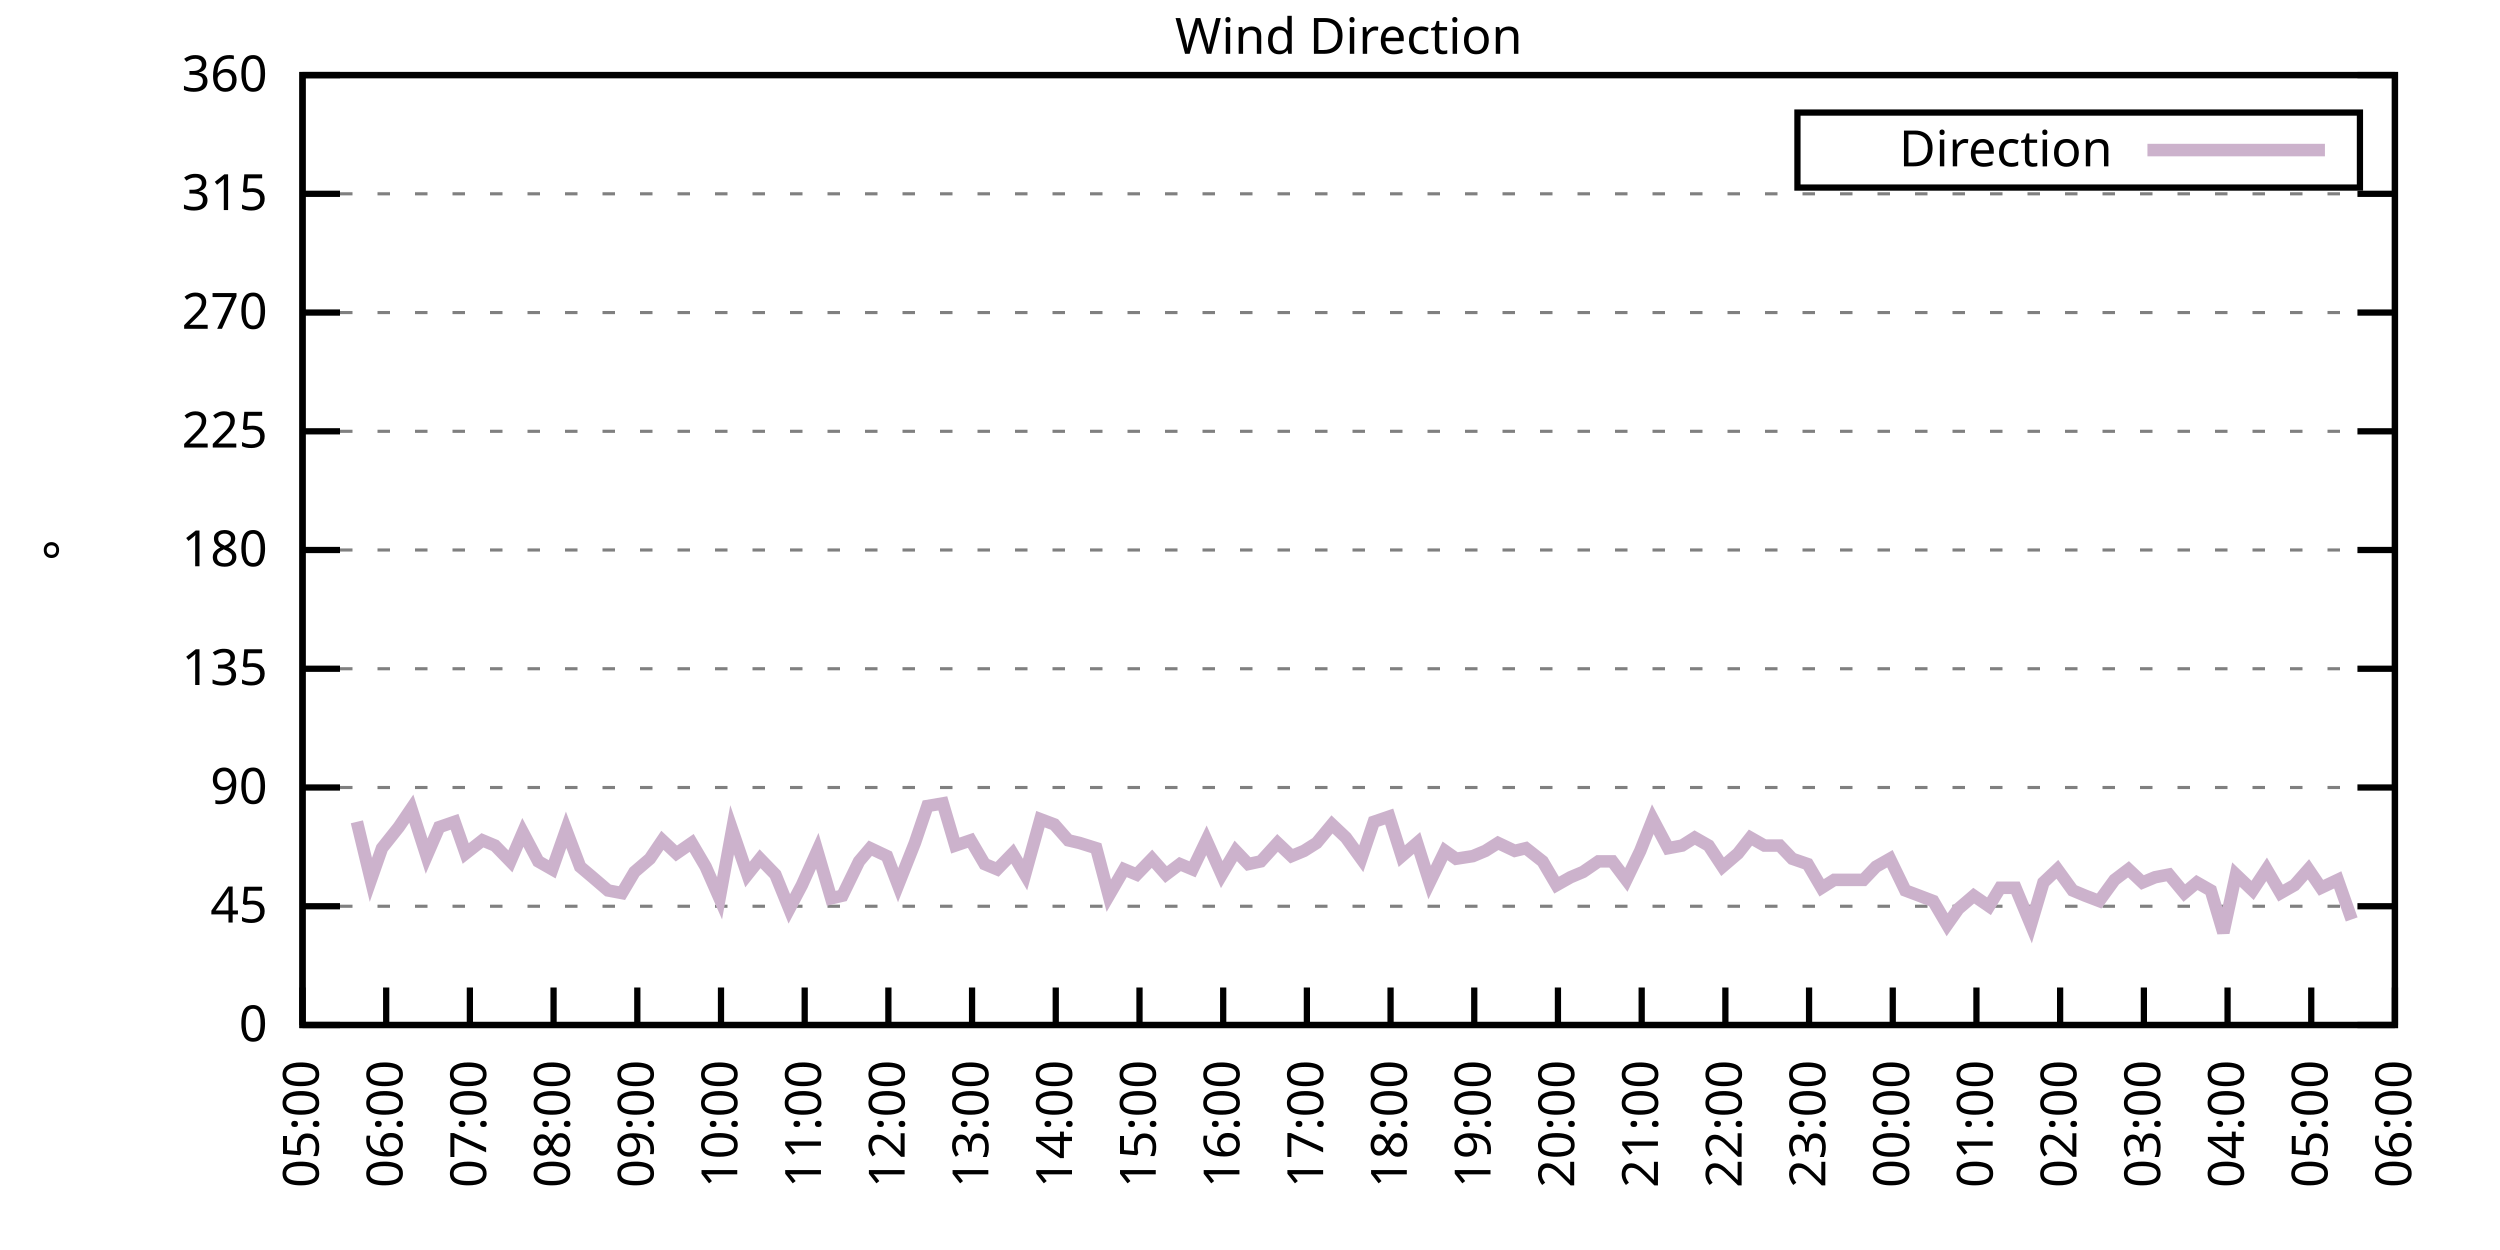
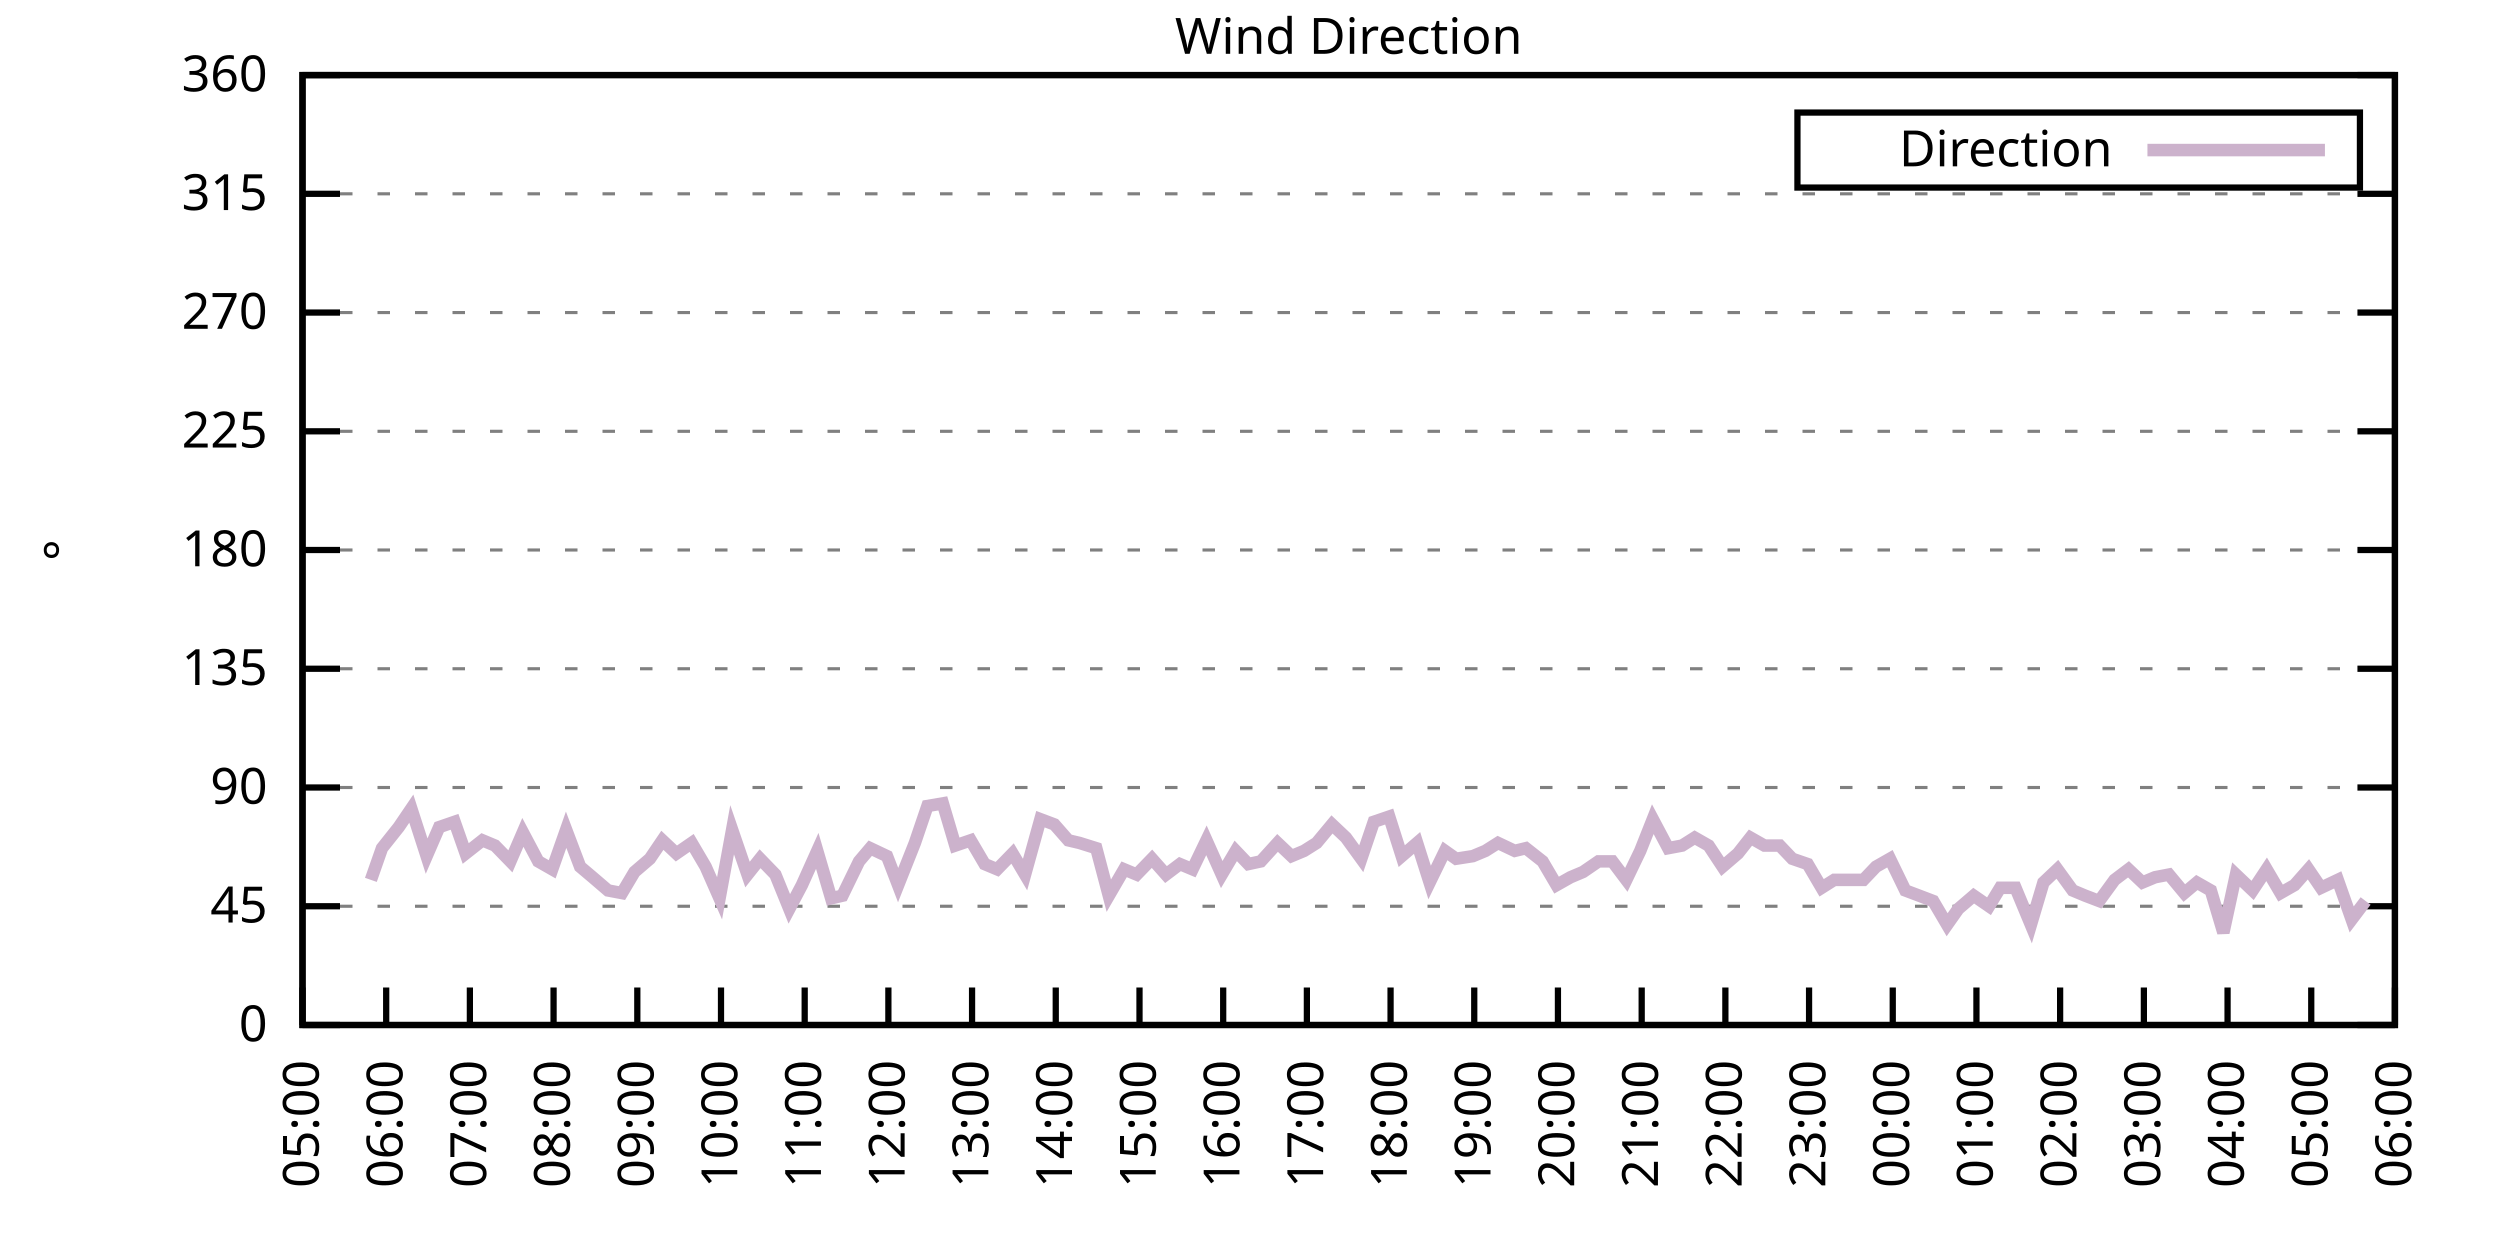
<svg xmlns="http://www.w3.org/2000/svg" xmlns:xlink="http://www.w3.org/1999/xlink" width="400" height="200" viewBox="0 0 400 200">
  <g id="gnuplot_canvas">
    <rect x="0" y="0" width="400" height="200" fill="none" />
    <defs>
      <circle id="gpDot" r="0.5" stroke-width="0.5" stroke="currentColor" />
      <path id="gpPt0" stroke-width="0.333" stroke="currentColor" d="M-1,0 h2 M0,-1 v2" />
      <path id="gpPt1" stroke-width="0.333" stroke="currentColor" d="M-1,-1 L1,1 M1,-1 L-1,1" />
      <path id="gpPt2" stroke-width="0.333" stroke="currentColor" d="M-1,0 L1,0 M0,-1 L0,1 M-1,-1 L1,1 M-1,1 L1,-1" />
      <rect id="gpPt3" stroke-width="0.333" stroke="currentColor" x="-1" y="-1" width="2" height="2" />
      <rect id="gpPt4" stroke-width="0.333" stroke="currentColor" fill="currentColor" x="-1" y="-1" width="2" height="2" />
      <circle id="gpPt5" stroke-width="0.333" stroke="currentColor" cx="0" cy="0" r="1" />
      <use xlink:href="#gpPt5" id="gpPt6" fill="currentColor" stroke="none" />
      <path id="gpPt7" stroke-width="0.333" stroke="currentColor" d="M0,-1.33 L-1.33,0.67 L1.33,0.67 z" />
      <use xlink:href="#gpPt7" id="gpPt8" fill="currentColor" stroke="none" />
      <use xlink:href="#gpPt7" id="gpPt9" stroke="currentColor" transform="rotate(180)" />
      <use xlink:href="#gpPt9" id="gpPt10" fill="currentColor" stroke="none" />
      <use xlink:href="#gpPt3" id="gpPt11" stroke="currentColor" transform="rotate(45)" />
      <use xlink:href="#gpPt11" id="gpPt12" fill="currentColor" stroke="none" />
      <path id="gpPt13" stroke-width="0.333" stroke="currentColor" d="M0,1.330 L1.265,0.411 L0.782,-1.067 L-0.782,-1.076 L-1.265,0.411 z" />
      <use xlink:href="#gpPt13" id="gpPt14" fill="currentColor" stroke="none" />
      <filter id="textbox" filterUnits="objectBoundingBox" x="0" y="0" height="1" width="1">
        <feFlood flood-color="white" flood-opacity="1" result="bgnd" />
        <feComposite in="SourceGraphic" in2="bgnd" operator="atop" />
      </filter>
      <filter id="greybox" filterUnits="objectBoundingBox" x="0" y="0" height="1" width="1">
        <feFlood flood-color="lightgrey" flood-opacity="1" result="grey" />
        <feComposite in="SourceGraphic" in2="grey" operator="atop" />
      </filter>
    </defs>
    <g fill="none" color="white" stroke="currentColor" stroke-width="1.00" stroke-linecap="butt" stroke-linejoin="miter">
</g>
    <g fill="none" color="black" stroke="currentColor" stroke-width="1.00" stroke-linecap="butt" stroke-linejoin="miter">
      <g stroke="none" shape-rendering="crispEdges">
        <polygon fill="rgb(255, 255, 255)" points="48.40,164.00 383.18,164.00 383.18,12.02 48.40,12.02 " />
      </g>
    </g>
    <g fill="none" color="black" stroke="currentColor" stroke-width="1.00" stroke-linecap="butt" stroke-linejoin="miter">
</g>
    <g fill="none" color="black" stroke="black" stroke-width="0.50" stroke-linecap="butt" stroke-linejoin="miter">
</g>
    <g fill="none" color="gray" stroke="currentColor" stroke-width="0.50" stroke-linecap="butt" stroke-linejoin="miter">
      <path stroke="gray" stroke-dasharray="2,4" class="gridline" d="M48.40,164.00 L383.19,164.00  " />
    </g>
    <g fill="none" color="gray" stroke="gray" stroke-width="1.00" stroke-linecap="butt" stroke-linejoin="miter">
</g>
    <g fill="none" color="black" stroke="currentColor" stroke-width="1.00" stroke-linecap="butt" stroke-linejoin="miter">
      <path stroke="black" d="M48.40,164.00 L54.40,164.00 M383.19,164.00 L377.19,164.00  " />
      <g transform="translate(42.80,166.60)" stroke="none" fill="black" font-family="Sans" font-size="8.00" text-anchor="end">
        <text>
          <tspan font-family="Sans"> 0</tspan>
        </text>
      </g>
    </g>
    <g fill="none" color="black" stroke="currentColor" stroke-width="1.00" stroke-linecap="butt" stroke-linejoin="miter">
</g>
    <g fill="none" color="black" stroke="black" stroke-width="0.50" stroke-linecap="butt" stroke-linejoin="miter">
</g>
    <g fill="none" color="gray" stroke="currentColor" stroke-width="0.50" stroke-linecap="butt" stroke-linejoin="miter">
      <path stroke="gray" stroke-dasharray="2,4" class="gridline" d="M48.40,145.00 L383.19,145.00  " />
    </g>
    <g fill="none" color="gray" stroke="gray" stroke-width="1.00" stroke-linecap="butt" stroke-linejoin="miter">
</g>
    <g fill="none" color="black" stroke="currentColor" stroke-width="1.00" stroke-linecap="butt" stroke-linejoin="miter">
      <path stroke="black" d="M48.40,145.00 L54.40,145.00 M383.19,145.00 L377.19,145.00  " />
      <g transform="translate(42.80,147.60)" stroke="none" fill="black" font-family="Sans" font-size="8.00" text-anchor="end">
        <text>
          <tspan font-family="Sans"> 45</tspan>
        </text>
      </g>
    </g>
    <g fill="none" color="black" stroke="currentColor" stroke-width="1.00" stroke-linecap="butt" stroke-linejoin="miter">
</g>
    <g fill="none" color="black" stroke="black" stroke-width="0.50" stroke-linecap="butt" stroke-linejoin="miter">
</g>
    <g fill="none" color="gray" stroke="currentColor" stroke-width="0.50" stroke-linecap="butt" stroke-linejoin="miter">
      <path stroke="gray" stroke-dasharray="2,4" class="gridline" d="M48.40,126.00 L383.19,126.00  " />
    </g>
    <g fill="none" color="gray" stroke="gray" stroke-width="1.00" stroke-linecap="butt" stroke-linejoin="miter">
</g>
    <g fill="none" color="black" stroke="currentColor" stroke-width="1.00" stroke-linecap="butt" stroke-linejoin="miter">
      <path stroke="black" d="M48.40,126.00 L54.40,126.00 M383.19,126.00 L377.19,126.00  " />
      <g transform="translate(42.80,128.60)" stroke="none" fill="black" font-family="Sans" font-size="8.00" text-anchor="end">
        <text>
          <tspan font-family="Sans"> 90</tspan>
        </text>
      </g>
    </g>
    <g fill="none" color="black" stroke="currentColor" stroke-width="1.00" stroke-linecap="butt" stroke-linejoin="miter">
</g>
    <g fill="none" color="black" stroke="black" stroke-width="0.50" stroke-linecap="butt" stroke-linejoin="miter">
</g>
    <g fill="none" color="gray" stroke="currentColor" stroke-width="0.50" stroke-linecap="butt" stroke-linejoin="miter">
      <path stroke="gray" stroke-dasharray="2,4" class="gridline" d="M48.40,107.00 L383.19,107.00  " />
    </g>
    <g fill="none" color="gray" stroke="gray" stroke-width="1.00" stroke-linecap="butt" stroke-linejoin="miter">
</g>
    <g fill="none" color="black" stroke="currentColor" stroke-width="1.00" stroke-linecap="butt" stroke-linejoin="miter">
      <path stroke="black" d="M48.40,107.00 L54.40,107.00 M383.19,107.00 L377.19,107.00  " />
      <g transform="translate(42.80,109.60)" stroke="none" fill="black" font-family="Sans" font-size="8.00" text-anchor="end">
        <text>
          <tspan font-family="Sans"> 135</tspan>
        </text>
      </g>
    </g>
    <g fill="none" color="black" stroke="currentColor" stroke-width="1.00" stroke-linecap="butt" stroke-linejoin="miter">
</g>
    <g fill="none" color="black" stroke="black" stroke-width="0.50" stroke-linecap="butt" stroke-linejoin="miter">
</g>
    <g fill="none" color="gray" stroke="currentColor" stroke-width="0.50" stroke-linecap="butt" stroke-linejoin="miter">
      <path stroke="gray" stroke-dasharray="2,4" class="gridline" d="M48.40,88.00 L383.19,88.00  " />
    </g>
    <g fill="none" color="gray" stroke="gray" stroke-width="1.00" stroke-linecap="butt" stroke-linejoin="miter">
</g>
    <g fill="none" color="black" stroke="currentColor" stroke-width="1.00" stroke-linecap="butt" stroke-linejoin="miter">
      <path stroke="black" d="M48.40,88.00 L54.40,88.00 M383.19,88.00 L377.19,88.00  " />
      <g transform="translate(42.80,90.60)" stroke="none" fill="black" font-family="Sans" font-size="8.00" text-anchor="end">
        <text>
          <tspan font-family="Sans"> 180</tspan>
        </text>
      </g>
    </g>
    <g fill="none" color="black" stroke="currentColor" stroke-width="1.00" stroke-linecap="butt" stroke-linejoin="miter">
</g>
    <g fill="none" color="black" stroke="black" stroke-width="0.50" stroke-linecap="butt" stroke-linejoin="miter">
</g>
    <g fill="none" color="gray" stroke="currentColor" stroke-width="0.50" stroke-linecap="butt" stroke-linejoin="miter">
      <path stroke="gray" stroke-dasharray="2,4" class="gridline" d="M48.40,69.01 L383.19,69.01  " />
    </g>
    <g fill="none" color="gray" stroke="gray" stroke-width="1.00" stroke-linecap="butt" stroke-linejoin="miter">
</g>
    <g fill="none" color="black" stroke="currentColor" stroke-width="1.00" stroke-linecap="butt" stroke-linejoin="miter">
      <path stroke="black" d="M48.40,69.01 L54.40,69.01 M383.19,69.01 L377.19,69.01  " />
      <g transform="translate(42.80,71.61)" stroke="none" fill="black" font-family="Sans" font-size="8.00" text-anchor="end">
        <text>
          <tspan font-family="Sans"> 225</tspan>
        </text>
      </g>
    </g>
    <g fill="none" color="black" stroke="currentColor" stroke-width="1.00" stroke-linecap="butt" stroke-linejoin="miter">
</g>
    <g fill="none" color="black" stroke="black" stroke-width="0.50" stroke-linecap="butt" stroke-linejoin="miter">
</g>
    <g fill="none" color="gray" stroke="currentColor" stroke-width="0.50" stroke-linecap="butt" stroke-linejoin="miter">
      <path stroke="gray" stroke-dasharray="2,4" class="gridline" d="M48.40,50.01 L383.19,50.01  " />
    </g>
    <g fill="none" color="gray" stroke="gray" stroke-width="1.00" stroke-linecap="butt" stroke-linejoin="miter">
</g>
    <g fill="none" color="black" stroke="currentColor" stroke-width="1.00" stroke-linecap="butt" stroke-linejoin="miter">
      <path stroke="black" d="M48.40,50.01 L54.40,50.01 M383.19,50.01 L377.19,50.01  " />
      <g transform="translate(42.80,52.61)" stroke="none" fill="black" font-family="Sans" font-size="8.00" text-anchor="end">
        <text>
          <tspan font-family="Sans"> 270</tspan>
        </text>
      </g>
    </g>
    <g fill="none" color="black" stroke="currentColor" stroke-width="1.00" stroke-linecap="butt" stroke-linejoin="miter">
</g>
    <g fill="none" color="black" stroke="black" stroke-width="0.50" stroke-linecap="butt" stroke-linejoin="miter">
</g>
    <g fill="none" color="gray" stroke="currentColor" stroke-width="0.50" stroke-linecap="butt" stroke-linejoin="miter">
      <path stroke="gray" stroke-dasharray="2,4" class="gridline" d="M48.40,31.01 L383.19,31.01  " />
    </g>
    <g fill="none" color="gray" stroke="gray" stroke-width="1.00" stroke-linecap="butt" stroke-linejoin="miter">
</g>
    <g fill="none" color="black" stroke="currentColor" stroke-width="1.00" stroke-linecap="butt" stroke-linejoin="miter">
      <path stroke="black" d="M48.40,31.01 L54.40,31.01 M383.19,31.01 L377.19,31.01  " />
      <g transform="translate(42.80,33.61)" stroke="none" fill="black" font-family="Sans" font-size="8.00" text-anchor="end">
        <text>
          <tspan font-family="Sans"> 315</tspan>
        </text>
      </g>
    </g>
    <g fill="none" color="black" stroke="currentColor" stroke-width="1.00" stroke-linecap="butt" stroke-linejoin="miter">
</g>
    <g fill="none" color="black" stroke="black" stroke-width="0.50" stroke-linecap="butt" stroke-linejoin="miter">
</g>
    <g fill="none" color="gray" stroke="currentColor" stroke-width="0.50" stroke-linecap="butt" stroke-linejoin="miter">
      <path stroke="gray" stroke-dasharray="2,4" class="gridline" d="M48.40,12.01 L383.19,12.01  " />
    </g>
    <g fill="none" color="gray" stroke="gray" stroke-width="1.00" stroke-linecap="butt" stroke-linejoin="miter">
</g>
    <g fill="none" color="black" stroke="currentColor" stroke-width="1.00" stroke-linecap="butt" stroke-linejoin="miter">
      <path stroke="black" d="M48.40,12.01 L54.40,12.01 M383.19,12.01 L377.19,12.01  " />
      <g transform="translate(42.80,14.61)" stroke="none" fill="black" font-family="Sans" font-size="8.00" text-anchor="end">
        <text>
          <tspan font-family="Sans"> 360</tspan>
        </text>
      </g>
    </g>
    <g fill="none" color="black" stroke="currentColor" stroke-width="1.00" stroke-linecap="butt" stroke-linejoin="miter">
      <path stroke="black" d="M48.40,164.00 L48.40,158.00  " />
      <g transform="translate(51.00,169.60) rotate(270.00)" stroke="none" fill="black" font-family="Sans" font-size="8.00" text-anchor="end">
        <text>
          <tspan font-family="Sans">05:00</tspan>
        </text>
      </g>
    </g>
    <g fill="none" color="black" stroke="currentColor" stroke-width="1.00" stroke-linecap="butt" stroke-linejoin="miter">
      <path stroke="black" d="M61.79,164.00 L61.79,158.00  " />
      <g transform="translate(64.39,169.60) rotate(270.00)" stroke="none" fill="black" font-family="Sans" font-size="8.00" text-anchor="end">
        <text>
          <tspan font-family="Sans">06:00</tspan>
        </text>
      </g>
    </g>
    <g fill="none" color="black" stroke="currentColor" stroke-width="1.00" stroke-linecap="butt" stroke-linejoin="miter">
      <path stroke="black" d="M75.18,164.00 L75.18,158.00  " />
      <g transform="translate(77.78,169.60) rotate(270.00)" stroke="none" fill="black" font-family="Sans" font-size="8.00" text-anchor="end">
        <text>
          <tspan font-family="Sans">07:00</tspan>
        </text>
      </g>
    </g>
    <g fill="none" color="black" stroke="currentColor" stroke-width="1.00" stroke-linecap="butt" stroke-linejoin="miter">
      <path stroke="black" d="M88.57,164.00 L88.57,158.00  " />
      <g transform="translate(91.17,169.60) rotate(270.00)" stroke="none" fill="black" font-family="Sans" font-size="8.00" text-anchor="end">
        <text>
          <tspan font-family="Sans">08:00</tspan>
        </text>
      </g>
    </g>
    <g fill="none" color="black" stroke="currentColor" stroke-width="1.00" stroke-linecap="butt" stroke-linejoin="miter">
      <path stroke="black" d="M101.97,164.00 L101.97,158.00  " />
      <g transform="translate(104.57,169.60) rotate(270.00)" stroke="none" fill="black" font-family="Sans" font-size="8.00" text-anchor="end">
        <text>
          <tspan font-family="Sans">09:00</tspan>
        </text>
      </g>
    </g>
    <g fill="none" color="black" stroke="currentColor" stroke-width="1.00" stroke-linecap="butt" stroke-linejoin="miter">
      <path stroke="black" d="M115.36,164.00 L115.36,158.00  " />
      <g transform="translate(117.96,169.60) rotate(270.00)" stroke="none" fill="black" font-family="Sans" font-size="8.00" text-anchor="end">
        <text>
          <tspan font-family="Sans">10:00</tspan>
        </text>
      </g>
    </g>
    <g fill="none" color="black" stroke="currentColor" stroke-width="1.00" stroke-linecap="butt" stroke-linejoin="miter">
      <path stroke="black" d="M128.75,164.00 L128.75,158.00  " />
      <g transform="translate(131.35,169.60) rotate(270.00)" stroke="none" fill="black" font-family="Sans" font-size="8.00" text-anchor="end">
        <text>
          <tspan font-family="Sans">11:00</tspan>
        </text>
      </g>
    </g>
    <g fill="none" color="black" stroke="currentColor" stroke-width="1.00" stroke-linecap="butt" stroke-linejoin="miter">
      <path stroke="black" d="M142.14,164.00 L142.14,158.00  " />
      <g transform="translate(144.74,169.60) rotate(270.00)" stroke="none" fill="black" font-family="Sans" font-size="8.00" text-anchor="end">
        <text>
          <tspan font-family="Sans">12:00</tspan>
        </text>
      </g>
    </g>
    <g fill="none" color="black" stroke="currentColor" stroke-width="1.00" stroke-linecap="butt" stroke-linejoin="miter">
      <path stroke="black" d="M155.53,164.00 L155.53,158.00  " />
      <g transform="translate(158.13,169.60) rotate(270.00)" stroke="none" fill="black" font-family="Sans" font-size="8.00" text-anchor="end">
        <text>
          <tspan font-family="Sans">13:00</tspan>
        </text>
      </g>
    </g>
    <g fill="none" color="black" stroke="currentColor" stroke-width="1.00" stroke-linecap="butt" stroke-linejoin="miter">
      <path stroke="black" d="M168.92,164.00 L168.92,158.00  " />
      <g transform="translate(171.52,169.60) rotate(270.00)" stroke="none" fill="black" font-family="Sans" font-size="8.00" text-anchor="end">
        <text>
          <tspan font-family="Sans">14:00</tspan>
        </text>
      </g>
    </g>
    <g fill="none" color="black" stroke="currentColor" stroke-width="1.00" stroke-linecap="butt" stroke-linejoin="miter">
      <path stroke="black" d="M182.32,164.00 L182.32,158.00  " />
      <g transform="translate(184.92,169.60) rotate(270.00)" stroke="none" fill="black" font-family="Sans" font-size="8.00" text-anchor="end">
        <text>
          <tspan font-family="Sans">15:00</tspan>
        </text>
      </g>
    </g>
    <g fill="none" color="black" stroke="currentColor" stroke-width="1.00" stroke-linecap="butt" stroke-linejoin="miter">
      <path stroke="black" d="M195.71,164.00 L195.71,158.00  " />
      <g transform="translate(198.31,169.60) rotate(270.00)" stroke="none" fill="black" font-family="Sans" font-size="8.00" text-anchor="end">
        <text>
          <tspan font-family="Sans">16:00</tspan>
        </text>
      </g>
    </g>
    <g fill="none" color="black" stroke="currentColor" stroke-width="1.00" stroke-linecap="butt" stroke-linejoin="miter">
      <path stroke="black" d="M209.10,164.00 L209.10,158.00  " />
      <g transform="translate(211.70,169.60) rotate(270.00)" stroke="none" fill="black" font-family="Sans" font-size="8.00" text-anchor="end">
        <text>
          <tspan font-family="Sans">17:00</tspan>
        </text>
      </g>
    </g>
    <g fill="none" color="black" stroke="currentColor" stroke-width="1.00" stroke-linecap="butt" stroke-linejoin="miter">
      <path stroke="black" d="M222.49,164.00 L222.49,158.00  " />
      <g transform="translate(225.09,169.60) rotate(270.00)" stroke="none" fill="black" font-family="Sans" font-size="8.00" text-anchor="end">
        <text>
          <tspan font-family="Sans">18:00</tspan>
        </text>
      </g>
    </g>
    <g fill="none" color="black" stroke="currentColor" stroke-width="1.00" stroke-linecap="butt" stroke-linejoin="miter">
      <path stroke="black" d="M235.88,164.00 L235.88,158.00  " />
      <g transform="translate(238.48,169.60) rotate(270.00)" stroke="none" fill="black" font-family="Sans" font-size="8.00" text-anchor="end">
        <text>
          <tspan font-family="Sans">19:00</tspan>
        </text>
      </g>
    </g>
    <g fill="none" color="black" stroke="currentColor" stroke-width="1.00" stroke-linecap="butt" stroke-linejoin="miter">
      <path stroke="black" d="M249.27,164.00 L249.27,158.00  " />
      <g transform="translate(251.87,169.60) rotate(270.00)" stroke="none" fill="black" font-family="Sans" font-size="8.00" text-anchor="end">
        <text>
          <tspan font-family="Sans">20:00</tspan>
        </text>
      </g>
    </g>
    <g fill="none" color="black" stroke="currentColor" stroke-width="1.00" stroke-linecap="butt" stroke-linejoin="miter">
      <path stroke="black" d="M262.67,164.00 L262.67,158.00  " />
      <g transform="translate(265.27,169.60) rotate(270.00)" stroke="none" fill="black" font-family="Sans" font-size="8.00" text-anchor="end">
        <text>
          <tspan font-family="Sans">21:00</tspan>
        </text>
      </g>
    </g>
    <g fill="none" color="black" stroke="currentColor" stroke-width="1.00" stroke-linecap="butt" stroke-linejoin="miter">
      <path stroke="black" d="M276.06,164.00 L276.06,158.00  " />
      <g transform="translate(278.66,169.60) rotate(270.00)" stroke="none" fill="black" font-family="Sans" font-size="8.00" text-anchor="end">
        <text>
          <tspan font-family="Sans">22:00</tspan>
        </text>
      </g>
    </g>
    <g fill="none" color="black" stroke="currentColor" stroke-width="1.00" stroke-linecap="butt" stroke-linejoin="miter">
      <path stroke="black" d="M289.45,164.00 L289.45,158.00  " />
      <g transform="translate(292.05,169.60) rotate(270.00)" stroke="none" fill="black" font-family="Sans" font-size="8.00" text-anchor="end">
        <text>
          <tspan font-family="Sans">23:00</tspan>
        </text>
      </g>
    </g>
    <g fill="none" color="black" stroke="currentColor" stroke-width="1.00" stroke-linecap="butt" stroke-linejoin="miter">
      <path stroke="black" d="M302.84,164.00 L302.84,158.00  " />
      <g transform="translate(305.44,169.60) rotate(270.00)" stroke="none" fill="black" font-family="Sans" font-size="8.00" text-anchor="end">
        <text>
          <tspan font-family="Sans">00:00</tspan>
        </text>
      </g>
    </g>
    <g fill="none" color="black" stroke="currentColor" stroke-width="1.00" stroke-linecap="butt" stroke-linejoin="miter">
      <path stroke="black" d="M316.23,164.00 L316.23,158.00  " />
      <g transform="translate(318.83,169.60) rotate(270.00)" stroke="none" fill="black" font-family="Sans" font-size="8.00" text-anchor="end">
        <text>
          <tspan font-family="Sans">01:00</tspan>
        </text>
      </g>
    </g>
    <g fill="none" color="black" stroke="currentColor" stroke-width="1.00" stroke-linecap="butt" stroke-linejoin="miter">
      <path stroke="black" d="M329.62,164.00 L329.62,158.00  " />
      <g transform="translate(332.22,169.60) rotate(270.00)" stroke="none" fill="black" font-family="Sans" font-size="8.00" text-anchor="end">
        <text>
          <tspan font-family="Sans">02:00</tspan>
        </text>
      </g>
    </g>
    <g fill="none" color="black" stroke="currentColor" stroke-width="1.00" stroke-linecap="butt" stroke-linejoin="miter">
      <path stroke="black" d="M343.02,164.00 L343.02,158.00  " />
      <g transform="translate(345.62,169.60) rotate(270.00)" stroke="none" fill="black" font-family="Sans" font-size="8.00" text-anchor="end">
        <text>
          <tspan font-family="Sans">03:00</tspan>
        </text>
      </g>
    </g>
    <g fill="none" color="black" stroke="currentColor" stroke-width="1.00" stroke-linecap="butt" stroke-linejoin="miter">
      <path stroke="black" d="M356.41,164.00 L356.41,158.00  " />
      <g transform="translate(359.01,169.60) rotate(270.00)" stroke="none" fill="black" font-family="Sans" font-size="8.00" text-anchor="end">
        <text>
          <tspan font-family="Sans">04:00</tspan>
        </text>
      </g>
    </g>
    <g fill="none" color="black" stroke="currentColor" stroke-width="1.00" stroke-linecap="butt" stroke-linejoin="miter">
      <path stroke="black" d="M369.80,164.00 L369.80,158.00  " />
      <g transform="translate(372.40,169.60) rotate(270.00)" stroke="none" fill="black" font-family="Sans" font-size="8.00" text-anchor="end">
        <text>
          <tspan font-family="Sans">05:00</tspan>
        </text>
      </g>
    </g>
    <g fill="none" color="black" stroke="currentColor" stroke-width="1.00" stroke-linecap="butt" stroke-linejoin="miter">
      <path stroke="black" d="M383.19,164.00 L383.19,158.00  " />
      <g transform="translate(385.79,169.60) rotate(270.00)" stroke="none" fill="black" font-family="Sans" font-size="8.00" text-anchor="end">
        <text>
          <tspan font-family="Sans">06:00</tspan>
        </text>
      </g>
    </g>
    <g fill="none" color="black" stroke="currentColor" stroke-width="1.00" stroke-linecap="butt" stroke-linejoin="miter">
</g>
    <g fill="none" color="black" stroke="currentColor" stroke-width="1.00" stroke-linecap="butt" stroke-linejoin="miter">
      <path stroke="black" d="M48.40,12.01 L48.40,164.00 L383.19,164.00 L383.19,12.01 L48.40,12.01 Z  " />
    </g>
    <g fill="none" color="black" stroke="currentColor" stroke-width="1.00" stroke-linecap="butt" stroke-linejoin="miter">
</g>
    <g fill="none" color="black" stroke="currentColor" stroke-width="1.00" stroke-linecap="butt" stroke-linejoin="miter">
      <path stroke="black" d="M287.59,30.01 L287.59,18.01 L377.59,18.01 L377.59,30.01 L287.59,30.01 Z  " />
    </g>
    <g id="Wind_direction_plot_1">
      <g fill="none" color="white" stroke="black" stroke-width="2.00" stroke-linecap="butt" stroke-linejoin="miter">
</g>
      <g fill="none" color="black" stroke="currentColor" stroke-width="2.00" stroke-linecap="butt" stroke-linejoin="miter">
        <g transform="translate(337.99,26.61)" stroke="none" fill="black" font-family="Sans" font-size="8.00" text-anchor="end">
          <text>
            <tspan font-family="Sans">Direction</tspan>
          </text>
        </g>
      </g>
      <g fill="none" color="black" stroke="currentColor" stroke-width="2.00" stroke-linecap="butt" stroke-linejoin="miter">
-         <path stroke="rgb(204, 178, 204)" d="M343.59,24.01 L371.99,24.01 M57.10,131.49 L59.34,140.78 L61.12,135.71 L63.80,132.34 L65.81,129.38 L68.26,136.98   L70.27,132.34 L72.73,131.49 L74.51,136.56 L77.19,134.45 L79.20,135.29 L81.66,137.82 L83.66,133.18 L86.12,137.82   L88.35,139.09 L90.58,132.76 L92.82,138.67 L94.82,140.36 L97.28,142.47 L99.51,142.89 L101.52,139.51 L103.98,137.40   L105.98,134.45 L108.22,136.56 L110.67,134.87 L112.90,138.67 L115.13,143.73 L117.14,132.76 L119.60,139.93 L121.61,137.40   L124.06,139.93 L126.29,145.42 L128.30,141.62 L130.76,136.14 L132.99,143.73 L134.78,143.31 L137.45,137.82 L139.24,135.71   L141.92,136.98 L143.70,141.62 L146.38,134.87 L148.39,128.96 L150.85,128.54 L152.85,135.29 L155.31,134.45 L157.54,138.25   L159.55,139.09 L162.01,136.56 L164.01,139.93 L166.47,131.07 L168.70,131.91 L170.93,134.45 L172.72,134.87 L175.40,135.71   L177.41,143.31 L179.86,139.09 L181.87,139.93 L184.32,137.40 L186.56,139.93 L188.79,138.25 L190.80,139.09 L193.03,134.45   L195.48,139.93 L197.72,136.14 L199.73,138.25 L201.73,137.82 L204.41,134.87 L206.64,136.98 L208.65,136.14 L210.66,134.87   L213.12,131.91 L215.35,134.02 L217.80,137.40 L219.81,131.49 L222.27,130.65 L224.28,136.98 L226.73,134.87 L228.74,141.20   L231.20,136.14 L232.98,137.40 L235.66,136.98 L237.67,136.14 L239.68,134.87 L242.36,136.14 L244.14,135.71 L246.82,137.82   L249.05,141.62 L251.28,140.36 L253.29,139.51 L255.75,137.82 L257.98,137.82 L260.21,140.78 L262.44,136.14 L264.45,131.07   L266.91,135.71 L269.14,135.29 L271.15,134.02 L273.38,135.29 L275.61,138.67 L278.07,136.56 L280.07,134.02 L282.31,135.29   L284.76,135.29 L286.77,137.40 L289.23,138.25 L291.46,142.05 L293.47,140.78 L295.92,140.78 L298.15,140.78 L300.16,138.67   L302.39,137.40 L304.85,142.47 L307.08,143.31 L309.31,144.16 L311.54,147.96 L313.33,145.42 L315.79,143.31 L318.24,145.00   L320.03,142.05 L322.48,142.05 L324.94,147.96 L326.95,141.20 L329.18,139.09 L331.63,142.47 L333.64,143.31 L335.87,144.16   L338.33,140.78 L340.56,139.09 L342.79,141.20 L344.80,140.36 L347.03,139.93 L349.49,142.89 L351.50,141.20 L353.73,142.47   L355.74,149.22 L357.75,139.93 L360.42,142.47 L362.66,139.09 L364.89,142.89 L367.12,141.62 L369.35,139.09 L371.36,142.05   L374.04,140.78 L376.27,147.11  " />
+         <path stroke="rgb(204, 178, 204)" d="M343.59,24.01 L371.99,24.01 M59.34,140.78 L61.12,135.71 L63.80,132.34 L65.81,129.38 L68.26,136.98 L70.27,132.34   L72.73,131.49 L74.51,136.56 L77.19,134.45 L79.20,135.29 L81.66,137.82 L83.66,133.18 L86.12,137.82 L88.35,139.09   L90.58,132.76 L92.82,138.67 L94.82,140.36 L97.28,142.47 L99.51,142.89 L101.52,139.51 L103.98,137.40 L105.98,134.45   L108.22,136.56 L110.67,134.87 L112.90,138.67 L115.13,143.73 L117.14,132.76 L119.60,139.93 L121.61,137.40 L124.06,139.93   L126.29,145.42 L128.30,141.62 L130.76,136.14 L132.99,143.73 L134.78,143.31 L137.45,137.82 L139.24,135.71 L141.92,136.98   L143.70,141.62 L146.38,134.87 L148.39,128.96 L150.85,128.54 L152.85,135.29 L155.31,134.45 L157.54,138.25 L159.55,139.09   L162.01,136.56 L164.01,139.93 L166.47,131.07 L168.70,131.91 L170.93,134.45 L172.72,134.87 L175.40,135.71 L177.41,143.31   L179.86,139.09 L181.87,139.93 L184.32,137.40 L186.56,139.93 L188.79,138.25 L190.80,139.09 L193.03,134.45 L195.48,139.93   L197.72,136.14 L199.73,138.25 L201.73,137.82 L204.41,134.87 L206.64,136.98 L208.65,136.14 L210.66,134.87 L213.12,131.91   L215.35,134.02 L217.80,137.40 L219.81,131.49 L222.27,130.65 L224.28,136.98 L226.73,134.87 L228.74,141.20 L231.20,136.14   L232.98,137.40 L235.66,136.98 L237.67,136.14 L239.68,134.87 L242.36,136.14 L244.14,135.71 L246.82,137.82 L249.05,141.62   L251.28,140.36 L253.29,139.51 L255.75,137.82 L257.98,137.82 L260.21,140.78 L262.44,136.14 L264.45,131.07 L266.91,135.71   L269.14,135.29 L271.15,134.02 L273.38,135.29 L275.61,138.67 L278.07,136.56 L280.07,134.02 L282.31,135.29 L284.76,135.29   L286.77,137.40 L289.23,138.25 L291.46,142.05 L293.47,140.78 L295.92,140.78 L298.15,140.78 L300.16,138.67 L302.39,137.40   L304.85,142.47 L307.08,143.31 L309.31,144.16 L311.54,147.96 L313.33,145.42 L315.79,143.31 L318.24,145.00 L320.03,142.05   L322.48,142.05 L324.94,147.96 L326.95,141.20 L329.18,139.09 L331.63,142.47 L333.64,143.31 L335.87,144.16 L338.33,140.78   L340.56,139.09 L342.79,141.20 L344.80,140.36 L347.03,139.93 L349.49,142.89 L351.50,141.20 L353.73,142.47 L355.74,149.22   L357.75,139.93 L360.42,142.47 L362.66,139.09 L364.89,142.89 L367.12,141.62 L369.35,139.09 L371.36,142.05 L374.04,140.78   L376.27,147.11 L378.50,144.16  " />
      </g>
    </g>
    <g fill="none" color="black" stroke="currentColor" stroke-width="2.00" stroke-linecap="butt" stroke-linejoin="miter">
</g>
    <g fill="none" color="black" stroke="black" stroke-width="1.00" stroke-linecap="butt" stroke-linejoin="miter">
</g>
    <g fill="none" color="black" stroke="currentColor" stroke-width="1.00" stroke-linecap="butt" stroke-linejoin="miter">
      <path stroke="black" d="M48.40,12.01 L48.40,164.00 L383.19,164.00 L383.19,12.01 L48.40,12.01 Z  " />
      <g transform="translate(12.80,88.01) rotate(270.00)" stroke="none" fill="black" font-family="Sans" font-size="8.00" text-anchor="middle">
        <text>
          <tspan font-family="Sans">°</tspan>
        </text>
      </g>
    </g>
    <g fill="none" color="black" stroke="currentColor" stroke-width="1.00" stroke-linecap="butt" stroke-linejoin="miter">
</g>
    <g fill="none" color="black" stroke="currentColor" stroke-width="1.00" stroke-linecap="butt" stroke-linejoin="miter">
      <g transform="translate(215.79,8.61)" stroke="none" fill="black" font-family="Sans" font-size="8.00" text-anchor="middle">
        <text>
          <tspan font-family="Sans">Wind Direction</tspan>
        </text>
      </g>
    </g>
    <g fill="none" color="black" stroke="currentColor" stroke-width="1.00" stroke-linecap="butt" stroke-linejoin="miter">
</g>
  </g>
</svg>
